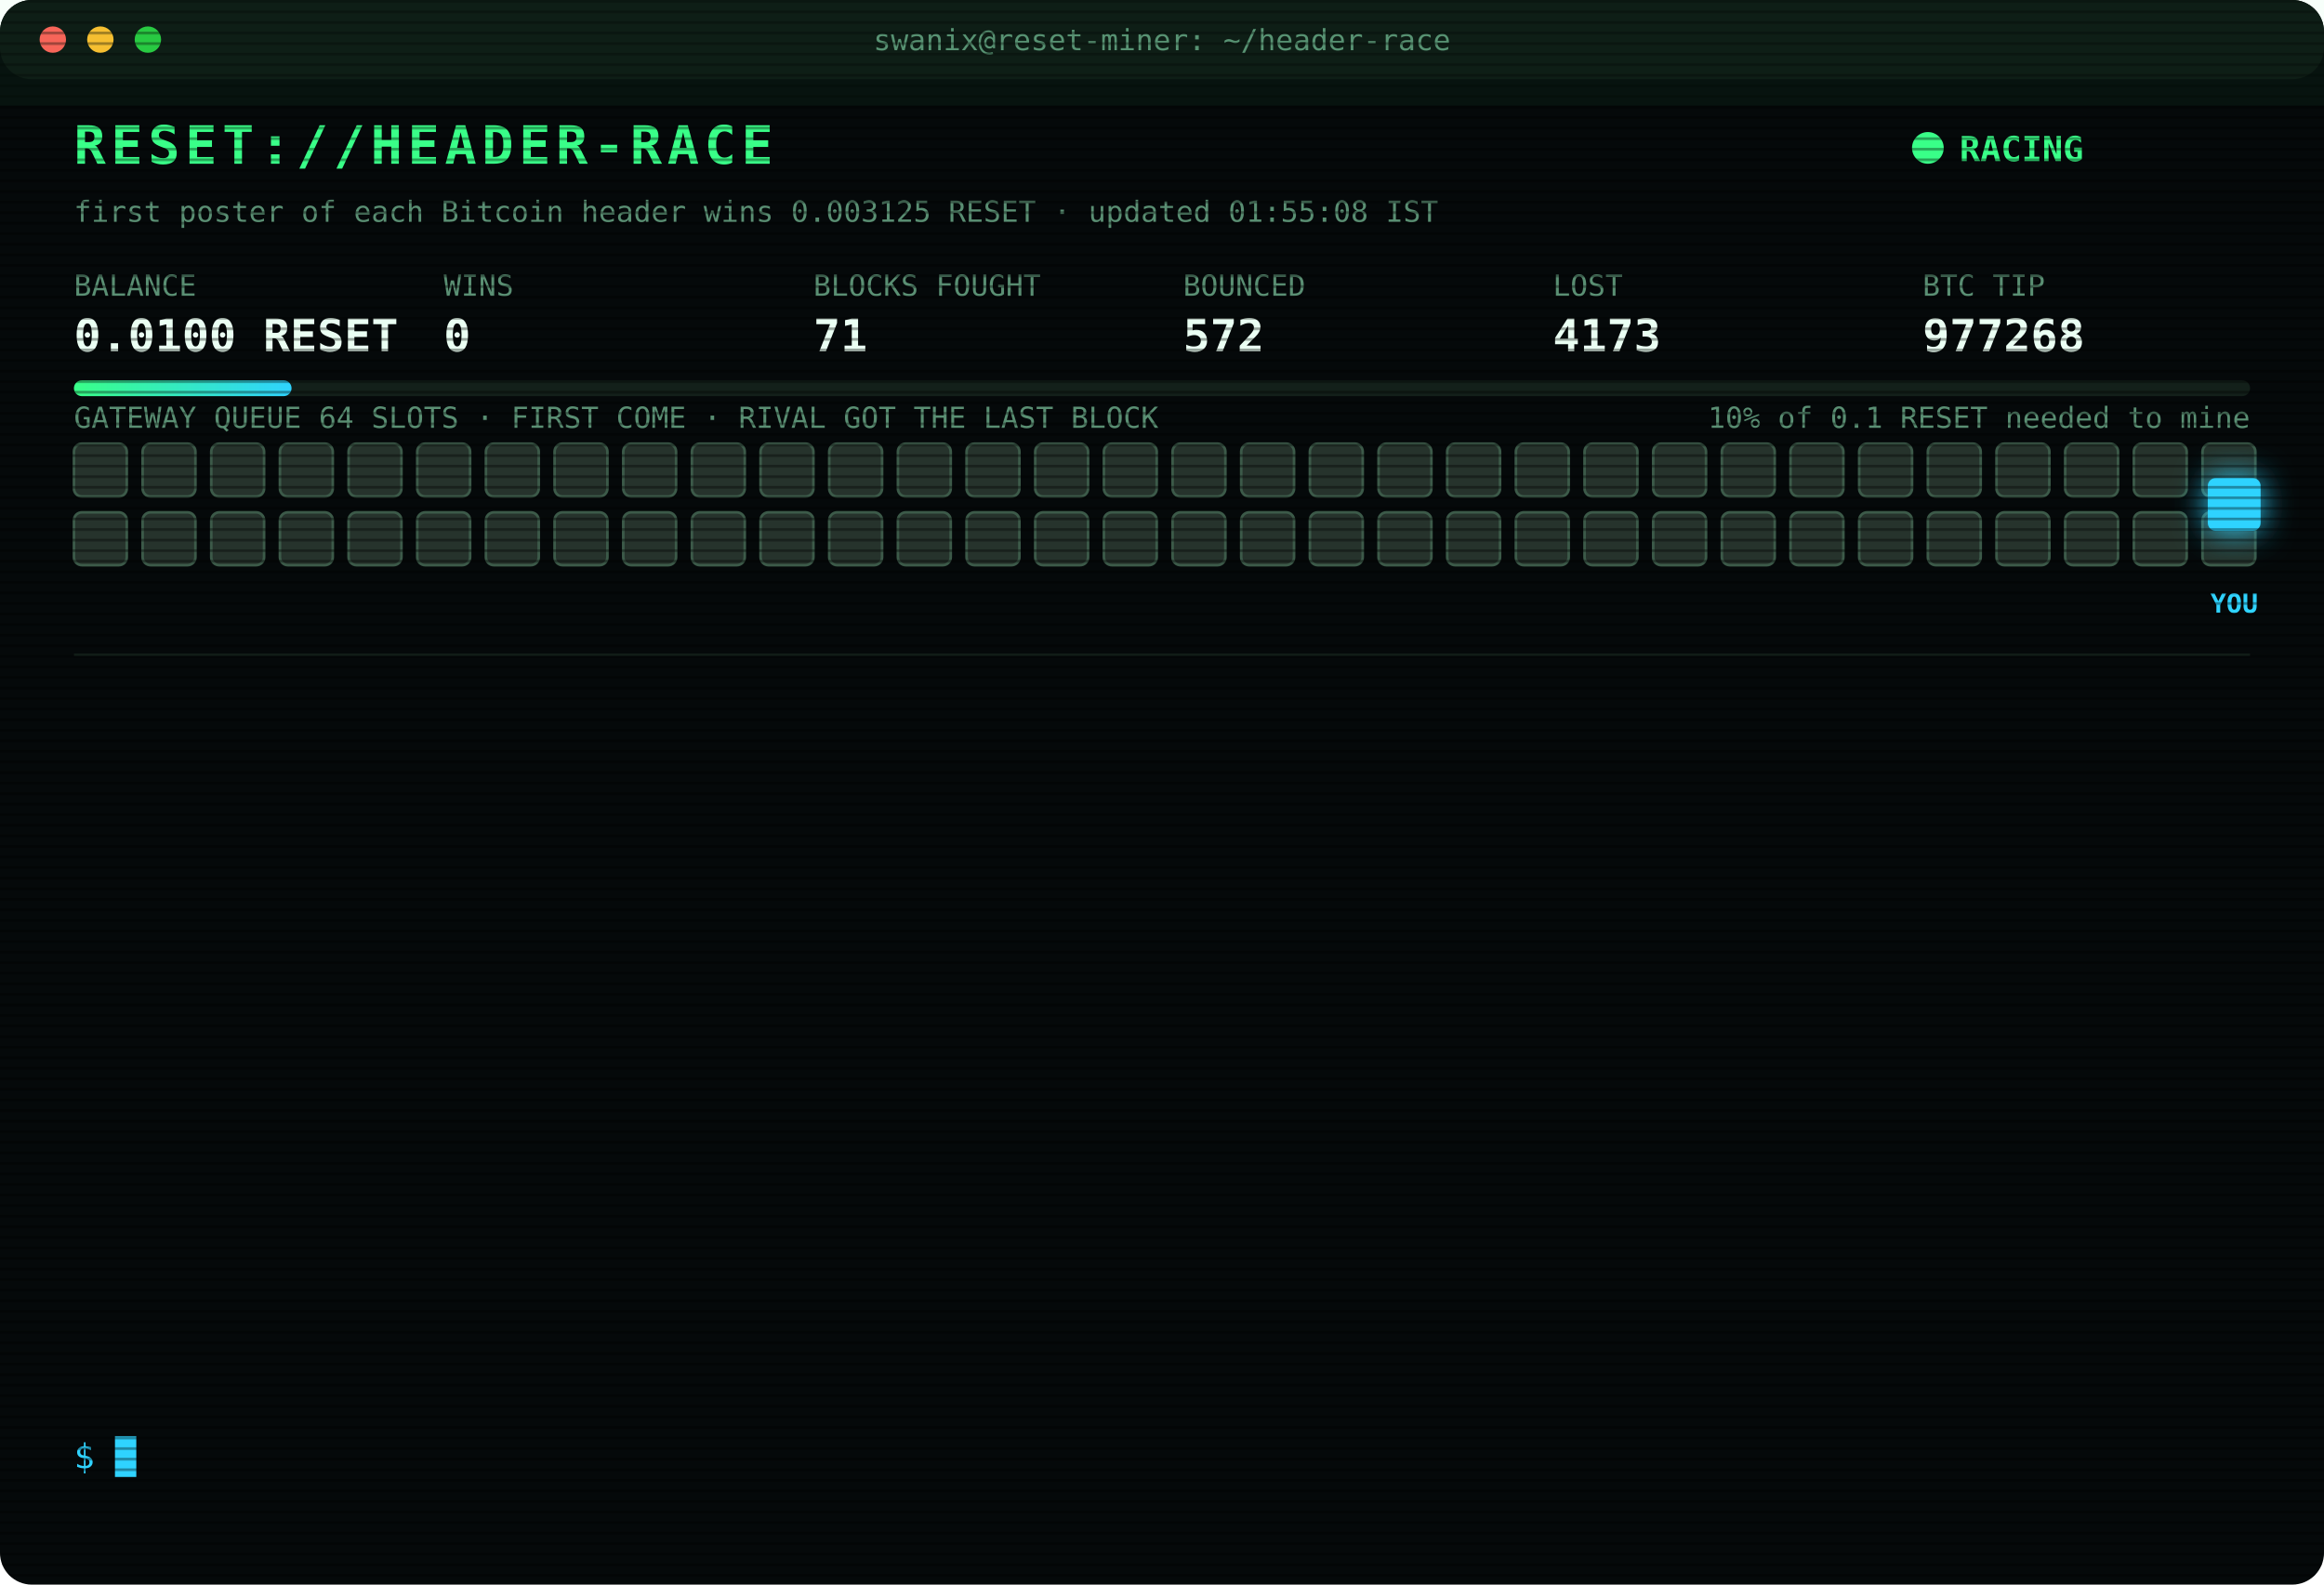
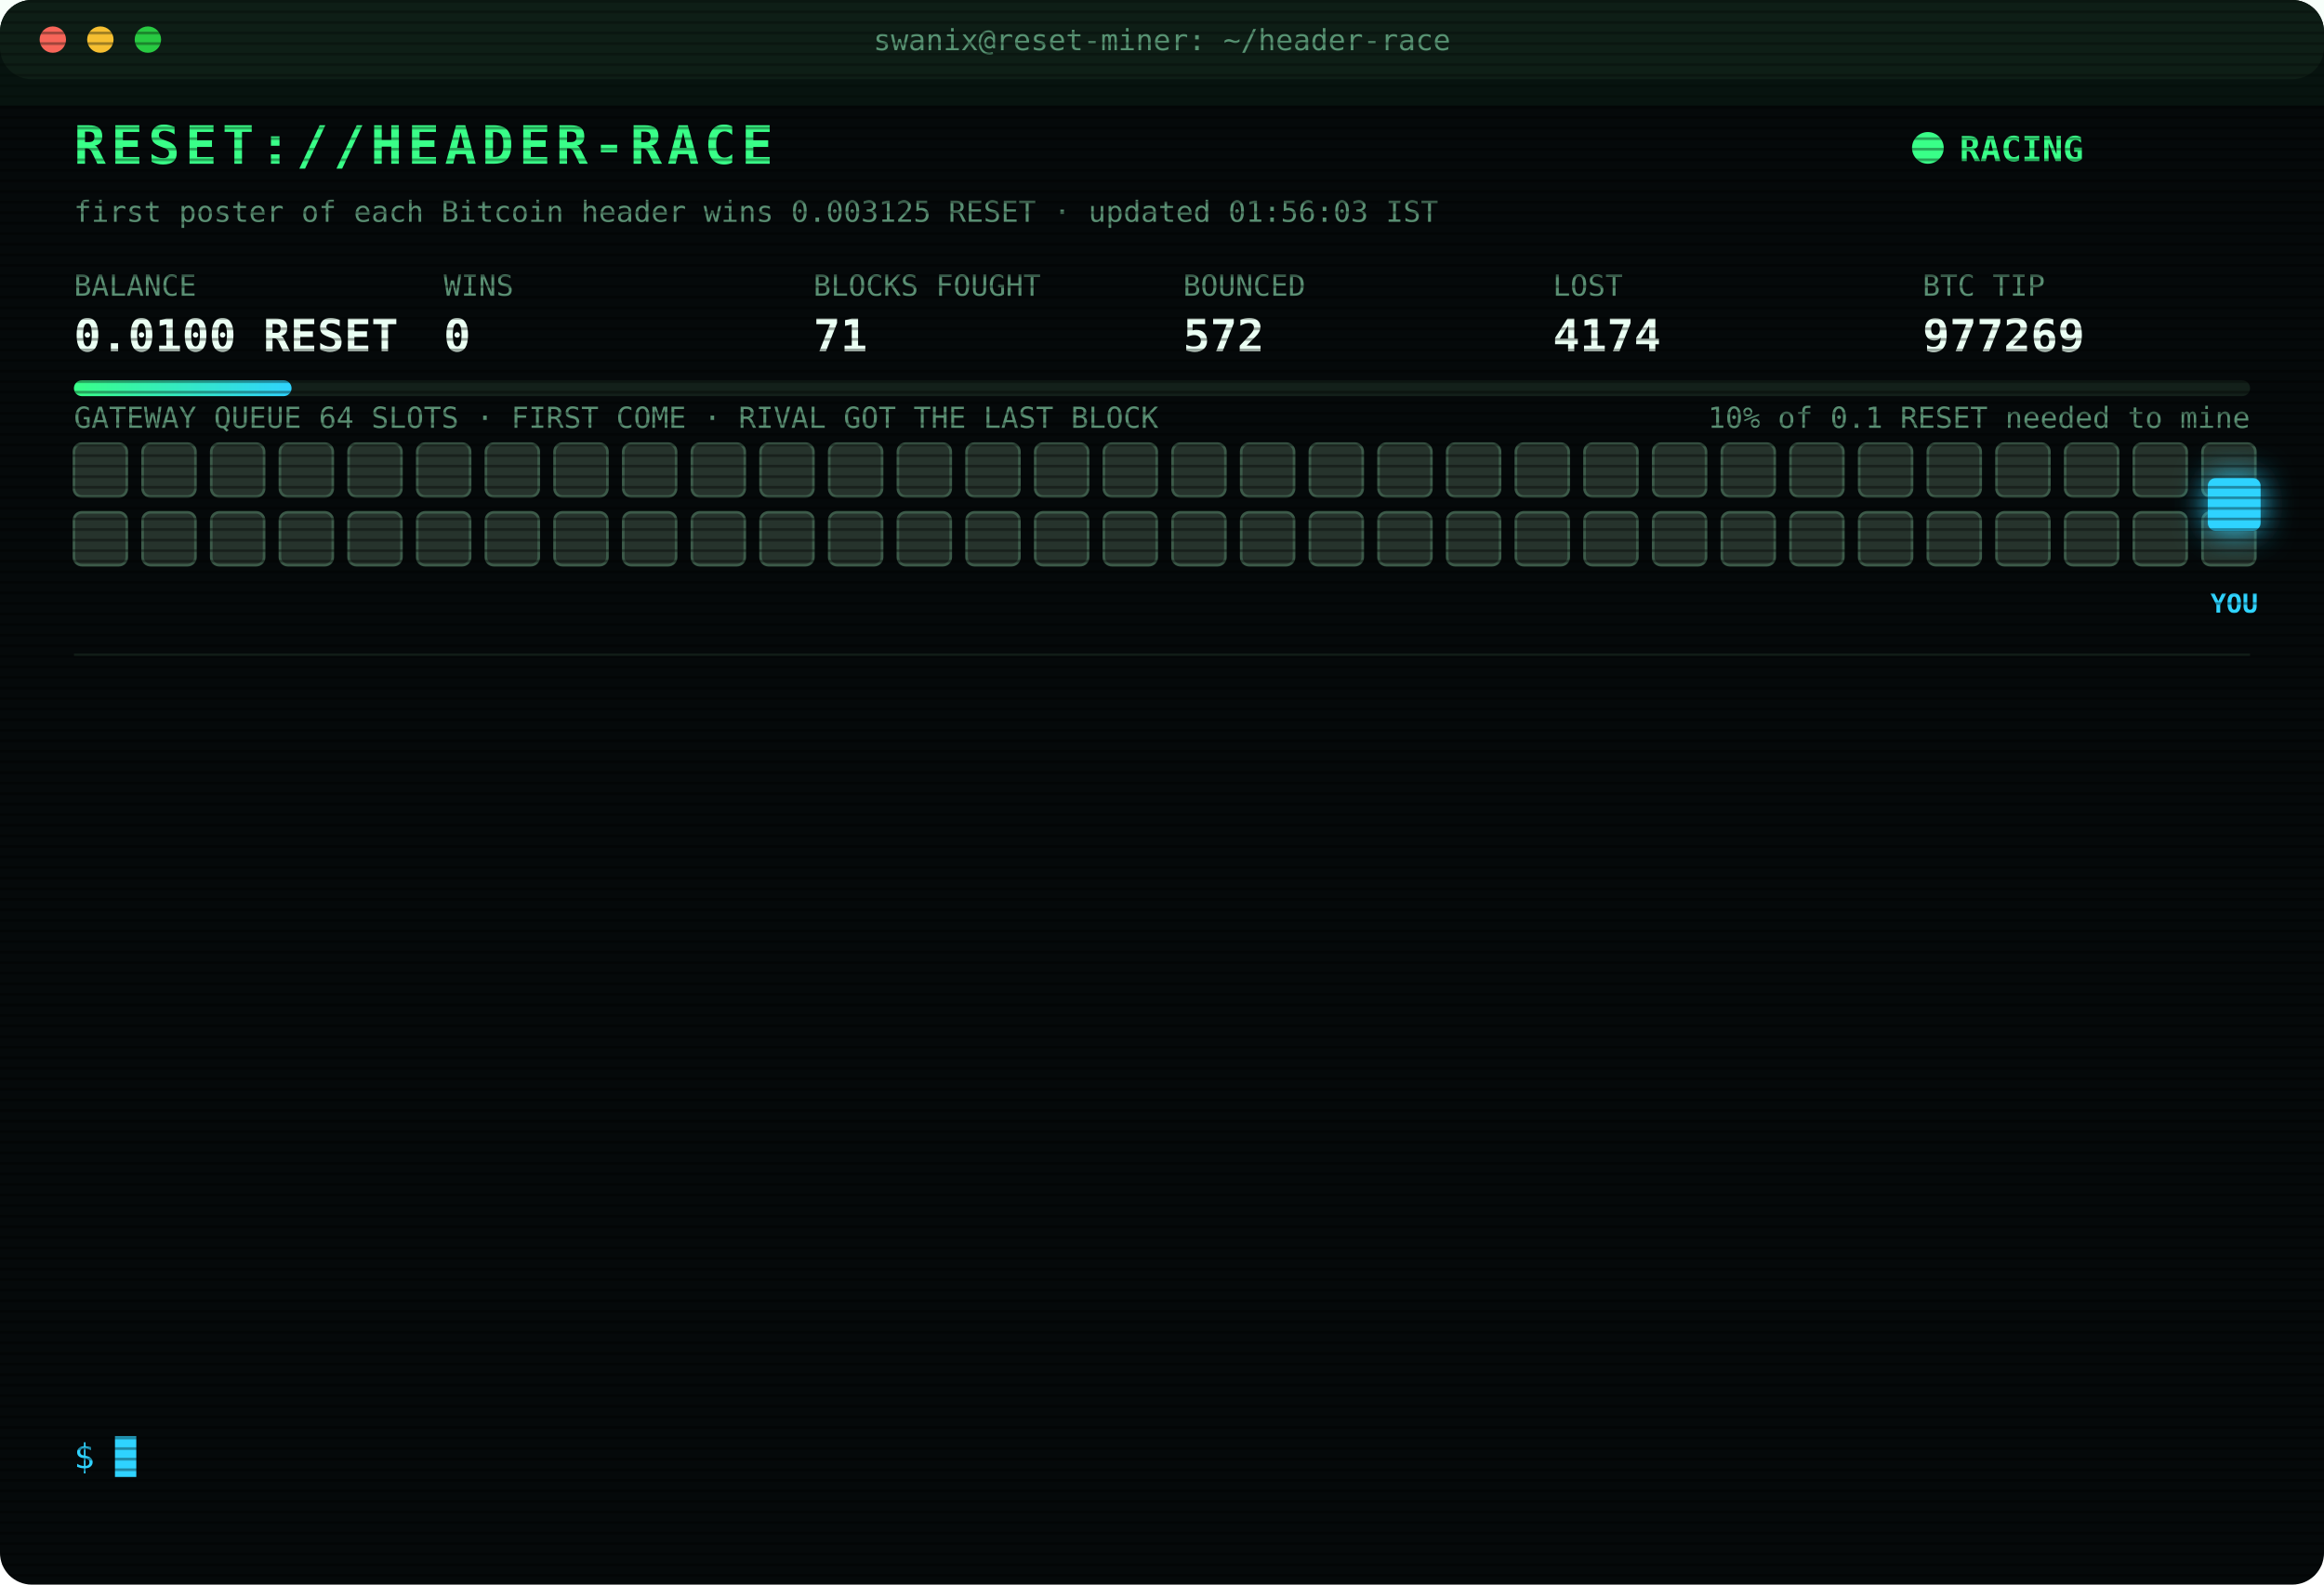
<svg xmlns="http://www.w3.org/2000/svg" width="880" height="600" viewBox="0 0 880 600" font-family="ui-monospace,SFMono-Regular,Menlo,Consolas,monospace">
  <style>
text{font-size:13px;fill:#7CFFB2}
.title{font-size:20px;font-weight:700;fill:#39FF88;letter-spacing:2px;animation:glitch 3s infinite steps(1)}
.sub{fill:#2fd3ff}.k{fill:#5a8f73;font-size:11px}.v{font-size:17px;font-weight:700;fill:#eafff3}
.ts{fill:#3f6b56}.boot{fill:#2fd3ff}.dim{fill:#5a8f73}.bad{fill:#ff4d6d}.warn{fill:#ffd23f}.mag{fill:#ff5cf0}.win{fill:#39FF88;font-weight:700}
.tag{font-size:10px;fill:#2fd3ff;font-weight:700}
.rival{fill:#26332c;stroke:#3c5a49;animation:jam 1.2s infinite alternate}
.idle{fill:#141c18;stroke:#22302a;animation:breathe 4s infinite}
.me{fill:#2fd3ff;filter:drop-shadow(0 0 6px #2fd3ff)}
.hover{animation:nudge 1.1s infinite ease-in-out}.bounce{animation:kick 1.4s infinite}
.ln{opacity:0;animation:in .4s forwards}
.cur{animation:blink 1s infinite steps(1)}
.scan{animation:scan 6s infinite linear}
.led{animation:blink 1.4s infinite}
@keyframes in{from{opacity:0;transform:translateX(-6px)}to{opacity:1;transform:none}}
@keyframes blink{50%{opacity:0}}
@keyframes jam{to{fill:#33463b}}
@keyframes breathe{50%{opacity:.4}}
@keyframes nudge{50%{transform:translateX(-10px)}}
@keyframes kick{0%,100%{transform:none}30%{transform:translateX(-14px)}55%{transform:translateX(10px) translateY(-6px)}}
@keyframes glitch{0%,92%{transform:none}93%{transform:translateX(2px);fill:#ff4d6d}95%{transform:translateX(-2px);fill:#2fd3ff}97%{transform:none}}
@keyframes scan{from{transform:translateY(-40px)}to{transform:translateY(600px)}}
</style>
  <defs>
    <pattern id="sl" width="4" height="4" patternUnits="userSpaceOnUse">
      <rect width="4" height="1" fill="#000" opacity=".35" />
    </pattern>
    <linearGradient id="bar">
      <stop offset="0" stop-color="#39FF88" />
      <stop offset="1" stop-color="#2fd3ff" />
    </linearGradient>
  </defs>
  <rect width="880" height="600" rx="12" fill="#05090a" />
  <rect width="880" height="30" rx="12" fill="#0d1512" />
  <circle cx="20" cy="15" r="5" fill="#ff5f57" />
  <circle cx="38" cy="15" r="5" fill="#febc2e" />
  <circle cx="56" cy="15" r="5" fill="#28c840" />
  <text x="440" y="19" text-anchor="middle" class="k">swanix@reset-miner: ~/header-race</text>
  <text x="28" y="62" class="title">RESET://HEADER-RACE</text>
  <circle class="led" cx="730" cy="56" r="6" fill="#39FF88" />
  <text x="742" y="61" class="win">RACING</text>
-   <text x="28" y="84" class="k">first poster of each Bitcoin header wins 0.003125 RESET · updated 01:55:08 IST</text>
+   <text x="28" y="84" class="k">first poster of each Bitcoin header wins 0.003125 RESET · updated 01:56:03 IST</text>
  <text x="28" y="112" class="k">BALANCE</text>
  <text x="28" y="133" class="v">0.0100 RESET</text>
  <text x="168" y="112" class="k">WINS</text>
  <text x="168" y="133" class="v">0</text>
  <text x="308" y="112" class="k">BLOCKS FOUGHT</text>
  <text x="308" y="133" class="v">71</text>
  <text x="448" y="112" class="k">BOUNCED</text>
  <text x="448" y="133" class="v">572</text>
  <text x="588" y="112" class="k">LOST</text>
-   <text x="588" y="133" class="v">4173</text>
+   <text x="588" y="133" class="v">4174</text>
  <text x="728" y="112" class="k">BTC TIP</text>
-   <text x="728" y="133" class="v">977268</text>
+   <text x="728" y="133" class="v">977269</text>
  <rect x="28" y="144" width="824" height="6" rx="3" fill="#13201a" />
  <rect x="28" y="144" width="82.4" height="6" rx="3" fill="url(#bar)" />
  <text x="852" y="162" text-anchor="end" class="k">10% of 0.1 RESET needed to mine</text>
  <text x="28" y="162" class="k">GATEWAY QUEUE 64 SLOTS · FIRST COME · RIVAL GOT THE LAST BLOCK</text>
  <rect class="rival" x="28" y="168" width="20" height="20" rx="3" style="animation-delay:0.00s" />
  <rect class="rival" x="54" y="168" width="20" height="20" rx="3" style="animation-delay:0.05s" />
  <rect class="rival" x="80" y="168" width="20" height="20" rx="3" style="animation-delay:0.10s" />
  <rect class="rival" x="106" y="168" width="20" height="20" rx="3" style="animation-delay:0.15s" />
  <rect class="rival" x="132" y="168" width="20" height="20" rx="3" style="animation-delay:0.20s" />
  <rect class="rival" x="158" y="168" width="20" height="20" rx="3" style="animation-delay:0.25s" />
  <rect class="rival" x="184" y="168" width="20" height="20" rx="3" style="animation-delay:0.30s" />
  <rect class="rival" x="210" y="168" width="20" height="20" rx="3" style="animation-delay:0.35s" />
  <rect class="rival" x="236" y="168" width="20" height="20" rx="3" style="animation-delay:0.40s" />
  <rect class="rival" x="262" y="168" width="20" height="20" rx="3" style="animation-delay:0.45s" />
  <rect class="rival" x="288" y="168" width="20" height="20" rx="3" style="animation-delay:0.50s" />
  <rect class="rival" x="314" y="168" width="20" height="20" rx="3" style="animation-delay:0.55s" />
  <rect class="rival" x="340" y="168" width="20" height="20" rx="3" style="animation-delay:0.60s" />
  <rect class="rival" x="366" y="168" width="20" height="20" rx="3" style="animation-delay:0.65s" />
  <rect class="rival" x="392" y="168" width="20" height="20" rx="3" style="animation-delay:0.70s" />
  <rect class="rival" x="418" y="168" width="20" height="20" rx="3" style="animation-delay:0.75s" />
  <rect class="rival" x="444" y="168" width="20" height="20" rx="3" style="animation-delay:0.80s" />
  <rect class="rival" x="470" y="168" width="20" height="20" rx="3" style="animation-delay:0.85s" />
  <rect class="rival" x="496" y="168" width="20" height="20" rx="3" style="animation-delay:0.90s" />
  <rect class="rival" x="522" y="168" width="20" height="20" rx="3" style="animation-delay:0.95s" />
  <rect class="rival" x="548" y="168" width="20" height="20" rx="3" style="animation-delay:1.00s" />
  <rect class="rival" x="574" y="168" width="20" height="20" rx="3" style="animation-delay:1.05s" />
  <rect class="rival" x="600" y="168" width="20" height="20" rx="3" style="animation-delay:1.10s" />
  <rect class="rival" x="626" y="168" width="20" height="20" rx="3" style="animation-delay:1.15s" />
  <rect class="rival" x="652" y="168" width="20" height="20" rx="3" style="animation-delay:1.20s" />
  <rect class="rival" x="678" y="168" width="20" height="20" rx="3" style="animation-delay:1.25s" />
  <rect class="rival" x="704" y="168" width="20" height="20" rx="3" style="animation-delay:1.30s" />
  <rect class="rival" x="730" y="168" width="20" height="20" rx="3" style="animation-delay:1.35s" />
  <rect class="rival" x="756" y="168" width="20" height="20" rx="3" style="animation-delay:1.40s" />
  <rect class="rival" x="782" y="168" width="20" height="20" rx="3" style="animation-delay:1.45s" />
  <rect class="rival" x="808" y="168" width="20" height="20" rx="3" style="animation-delay:1.50s" />
  <rect class="rival" x="834" y="168" width="20" height="20" rx="3" style="animation-delay:1.55s" />
  <rect class="rival" x="28" y="194" width="20" height="20" rx="3" style="animation-delay:1.60s" />
  <rect class="rival" x="54" y="194" width="20" height="20" rx="3" style="animation-delay:1.65s" />
  <rect class="rival" x="80" y="194" width="20" height="20" rx="3" style="animation-delay:1.70s" />
  <rect class="rival" x="106" y="194" width="20" height="20" rx="3" style="animation-delay:1.75s" />
  <rect class="rival" x="132" y="194" width="20" height="20" rx="3" style="animation-delay:1.80s" />
  <rect class="rival" x="158" y="194" width="20" height="20" rx="3" style="animation-delay:1.85s" />
  <rect class="rival" x="184" y="194" width="20" height="20" rx="3" style="animation-delay:1.90s" />
  <rect class="rival" x="210" y="194" width="20" height="20" rx="3" style="animation-delay:1.95s" />
  <rect class="rival" x="236" y="194" width="20" height="20" rx="3" style="animation-delay:2.00s" />
  <rect class="rival" x="262" y="194" width="20" height="20" rx="3" style="animation-delay:2.05s" />
  <rect class="rival" x="288" y="194" width="20" height="20" rx="3" style="animation-delay:2.10s" />
  <rect class="rival" x="314" y="194" width="20" height="20" rx="3" style="animation-delay:2.15s" />
  <rect class="rival" x="340" y="194" width="20" height="20" rx="3" style="animation-delay:2.20s" />
  <rect class="rival" x="366" y="194" width="20" height="20" rx="3" style="animation-delay:2.25s" />
  <rect class="rival" x="392" y="194" width="20" height="20" rx="3" style="animation-delay:2.30s" />
  <rect class="rival" x="418" y="194" width="20" height="20" rx="3" style="animation-delay:2.35s" />
  <rect class="rival" x="444" y="194" width="20" height="20" rx="3" style="animation-delay:2.40s" />
  <rect class="rival" x="470" y="194" width="20" height="20" rx="3" style="animation-delay:2.45s" />
  <rect class="rival" x="496" y="194" width="20" height="20" rx="3" style="animation-delay:2.50s" />
  <rect class="rival" x="522" y="194" width="20" height="20" rx="3" style="animation-delay:2.55s" />
  <rect class="rival" x="548" y="194" width="20" height="20" rx="3" style="animation-delay:2.60s" />
  <rect class="rival" x="574" y="194" width="20" height="20" rx="3" style="animation-delay:2.65s" />
  <rect class="rival" x="600" y="194" width="20" height="20" rx="3" style="animation-delay:2.70s" />
  <rect class="rival" x="626" y="194" width="20" height="20" rx="3" style="animation-delay:2.75s" />
  <rect class="rival" x="652" y="194" width="20" height="20" rx="3" style="animation-delay:2.80s" />
  <rect class="rival" x="678" y="194" width="20" height="20" rx="3" style="animation-delay:2.85s" />
  <rect class="rival" x="704" y="194" width="20" height="20" rx="3" style="animation-delay:2.90s" />
  <rect class="rival" x="730" y="194" width="20" height="20" rx="3" style="animation-delay:2.95s" />
  <rect class="rival" x="756" y="194" width="20" height="20" rx="3" style="animation-delay:3.00s" />
  <rect class="rival" x="782" y="194" width="20" height="20" rx="3" style="animation-delay:3.05s" />
  <rect class="rival" x="808" y="194" width="20" height="20" rx="3" style="animation-delay:3.10s" />
  <rect class="rival" x="834" y="194" width="20" height="20" rx="3" style="animation-delay:3.15s" />
  <g class="hover">
    <rect class="me" x="836" y="181" width="20" height="20" rx="3" />
    <text class="tag" x="846" y="232" text-anchor="middle">YOU</text>
  </g>
  <line x1="28" x2="852" y1="248" y2="248" stroke="#13201a" />
  <g class="ln" style="animation-delay:0.40s">
-     <text x="28" y="270" class="ts">00:59:10</text>
-     <text x="104" y="270" class="bad">[LOST] #977257 taken by a rival miner</text>
+     <text x="28" y="270" class="ts">01:10:39</text>
+     <text x="104" y="270" class="dim">[STINT END] calls 825 · wins 0</text>
  </g>
  <g class="ln" style="animation-delay:0.65s">
-     <text x="28" y="292" class="ts">01:10:39</text>
-     <text x="104" y="292" class="dim">[STINT END] calls 825 · wins 0</text>
+     <text x="28" y="292" class="ts">01:15:28</text>
+     <text x="104" y="292" class="boot">[BOOT] racer v3 online · 3 feeds · stint 340m</text>
  </g>
  <g class="ln" style="animation-delay:0.90s">
-     <text x="28" y="314" class="ts">01:15:28</text>
-     <text x="104" y="314" class="boot">[BOOT] racer v3 online · 3 feeds · stint 340m</text>
+     <text x="28" y="314" class="ts">01:16:46</text>
+     <text x="104" y="314" class="bad">[LOST] #977260 taken by a rival miner</text>
  </g>
  <g class="ln" style="animation-delay:1.15s">
-     <text x="28" y="336" class="ts">01:16:46</text>
-     <text x="104" y="336" class="bad">[LOST] #977260 taken by a rival miner</text>
+     <text x="28" y="336" class="ts">01:23:12</text>
+     <text x="104" y="336" class="bad">[LOST] #977261 taken by a rival miner</text>
  </g>
  <g class="ln" style="animation-delay:1.40s">
-     <text x="28" y="358" class="ts">01:23:12</text>
-     <text x="104" y="358" class="bad">[LOST] #977261 taken by a rival miner</text>
+     <text x="28" y="358" class="ts">01:29:44</text>
+     <text x="104" y="358" class="bad">[LOST] #977262 taken by a rival miner</text>
  </g>
  <g class="ln" style="animation-delay:1.65s">
-     <text x="28" y="380" class="ts">01:29:44</text>
-     <text x="104" y="380" class="bad">[LOST] #977262 taken by a rival miner</text>
+     <text x="28" y="380" class="ts">01:35:15</text>
+     <text x="104" y="380" class="bad">[LOST] #977263 taken by a rival miner</text>
  </g>
  <g class="ln" style="animation-delay:1.90s">
-     <text x="28" y="402" class="ts">01:35:15</text>
-     <text x="104" y="402" class="bad">[LOST] #977263 taken by a rival miner</text>
+     <text x="28" y="402" class="ts">01:36:29</text>
+     <text x="104" y="402" class="bad">[LOST] #977264 taken by a rival miner</text>
  </g>
  <g class="ln" style="animation-delay:2.15s">
-     <text x="28" y="424" class="ts">01:36:29</text>
-     <text x="104" y="424" class="bad">[LOST] #977264 taken by a rival miner</text>
+     <text x="28" y="424" class="ts">01:40:53</text>
+     <text x="104" y="424" class="bad">[GATEWAY DOWN] no response · 883ms</text>
  </g>
  <g class="ln" style="animation-delay:2.40s">
-     <text x="28" y="446" class="ts">01:40:53</text>
-     <text x="104" y="446" class="bad">[GATEWAY DOWN] no response · 883ms</text>
+     <text x="28" y="446" class="ts">01:40:57</text>
+     <text x="104" y="446" class="bad">[LOST] #977265 taken by a rival miner</text>
  </g>
  <g class="ln" style="animation-delay:2.65s">
-     <text x="28" y="468" class="ts">01:40:57</text>
-     <text x="104" y="468" class="bad">[LOST] #977265 taken by a rival miner</text>
+     <text x="28" y="468" class="ts">01:49:58</text>
+     <text x="104" y="468" class="bad">[LOST] #977266 taken by a rival miner</text>
  </g>
  <g class="ln" style="animation-delay:2.90s">
-     <text x="28" y="490" class="ts">01:49:58</text>
-     <text x="104" y="490" class="bad">[LOST] #977266 taken by a rival miner</text>
+     <text x="28" y="490" class="ts">01:52:33</text>
+     <text x="104" y="490" class="bad">[LOST] #977267 taken by a rival miner</text>
  </g>
  <g class="ln" style="animation-delay:3.15s">
-     <text x="28" y="512" class="ts">01:52:33</text>
-     <text x="104" y="512" class="bad">[LOST] #977267 taken by a rival miner</text>
+     <text x="28" y="512" class="ts">01:55:08</text>
+     <text x="104" y="512" class="bad">[LOST] #977268 taken by a rival miner</text>
  </g>
  <g class="ln" style="animation-delay:3.40s">
-     <text x="28" y="534" class="ts">01:55:08</text>
-     <text x="104" y="534" class="bad">[LOST] #977268 taken by a rival miner</text>
+     <text x="28" y="534" class="ts">01:56:03</text>
+     <text x="104" y="534" class="bad">[LOST] #977269 taken by a rival miner</text>
  </g>
  <text x="28" y="556" class="sub">$ <tspan class="cur">█</tspan>
  </text>
  <rect width="880" height="600" rx="12" fill="url(#sl)" pointer-events="none" />
  <rect class="scan" width="880" height="40" fill="#39FF88" opacity=".04" />
</svg>
